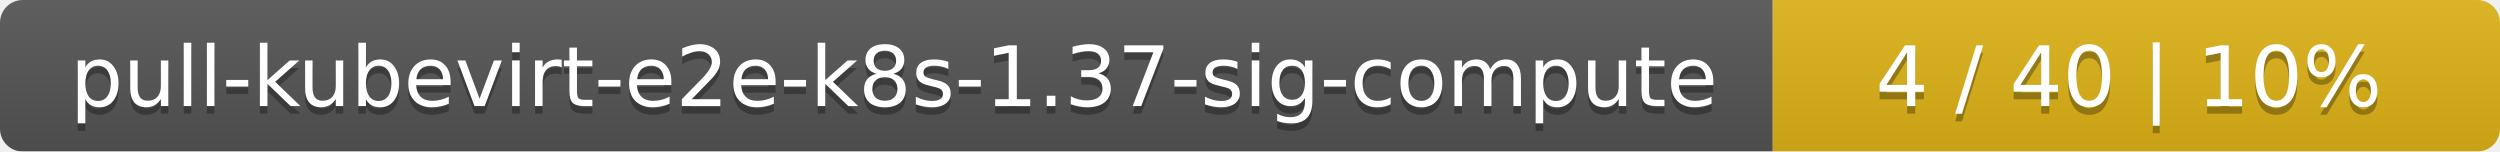
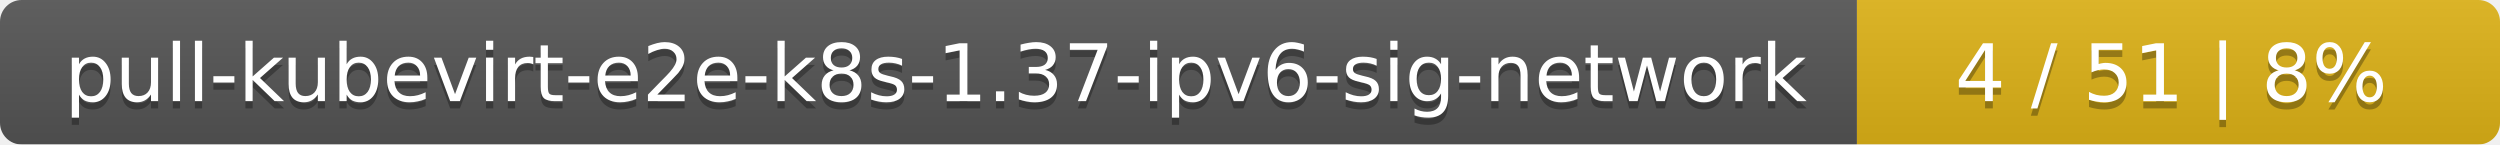
- <svg xmlns="http://www.w3.org/2000/svg" width="330" height="20">
+ <svg xmlns="http://www.w3.org/2000/svg" width="346" height="20">
  <linearGradient id="smooth" x2="0" y2="100%">
    <stop offset="0" stop-color="#bbb" stop-opacity=".1" />
    <stop offset="1" stop-opacity=".1" />
  </linearGradient>
  <mask id="round">
-     <rect width="330" height="20" rx="3" fill="#fff" />
+     <rect width="346" height="20" rx="3" fill="#fff" />
  </mask>
  <g mask="url(#round)">
-     <rect width="234" height="20" fill="#555" />
-     <rect x="234" width="96" height="20" fill="#dfb317" />
-     <rect width="330" height="20" fill="url(#smooth)" />
+     <rect width="257" height="20" fill="#555" />
+     <rect x="257" width="89" height="20" fill="#dfb317" />
+     <rect width="346" height="20" fill="url(#smooth)" />
  </g>
  <g fill="#fff" text-anchor="middle" font-family="DejaVu Sans,Verdana,Geneva,sans-serif" font-size="11">
-     <text x="118" y="15" fill="#010101" fill-opacity=".3">pull-kubevirt-e2e-k8s-1.37-sig-compute</text>
-     <text x="118" y="14">pull-kubevirt-e2e-k8s-1.37-sig-compute</text>
-     <text x="281" y="15" fill="#010101" fill-opacity=".3">4 / 40    |    10%</text>
-     <text x="281" y="14">4 / 40    |    10%</text>
+     <text x="129.5" y="15" fill="#010101" fill-opacity=".3">pull-kubevirt-e2e-k8s-1.37-ipv6-sig-network</text>
+     <text x="129.5" y="14">pull-kubevirt-e2e-k8s-1.37-ipv6-sig-network</text>
+     <text x="300.5" y="15" fill="#010101" fill-opacity=".3">4 / 51    |    8%</text>
+     <text x="300.5" y="14">4 / 51    |    8%</text>
  </g>
</svg>
